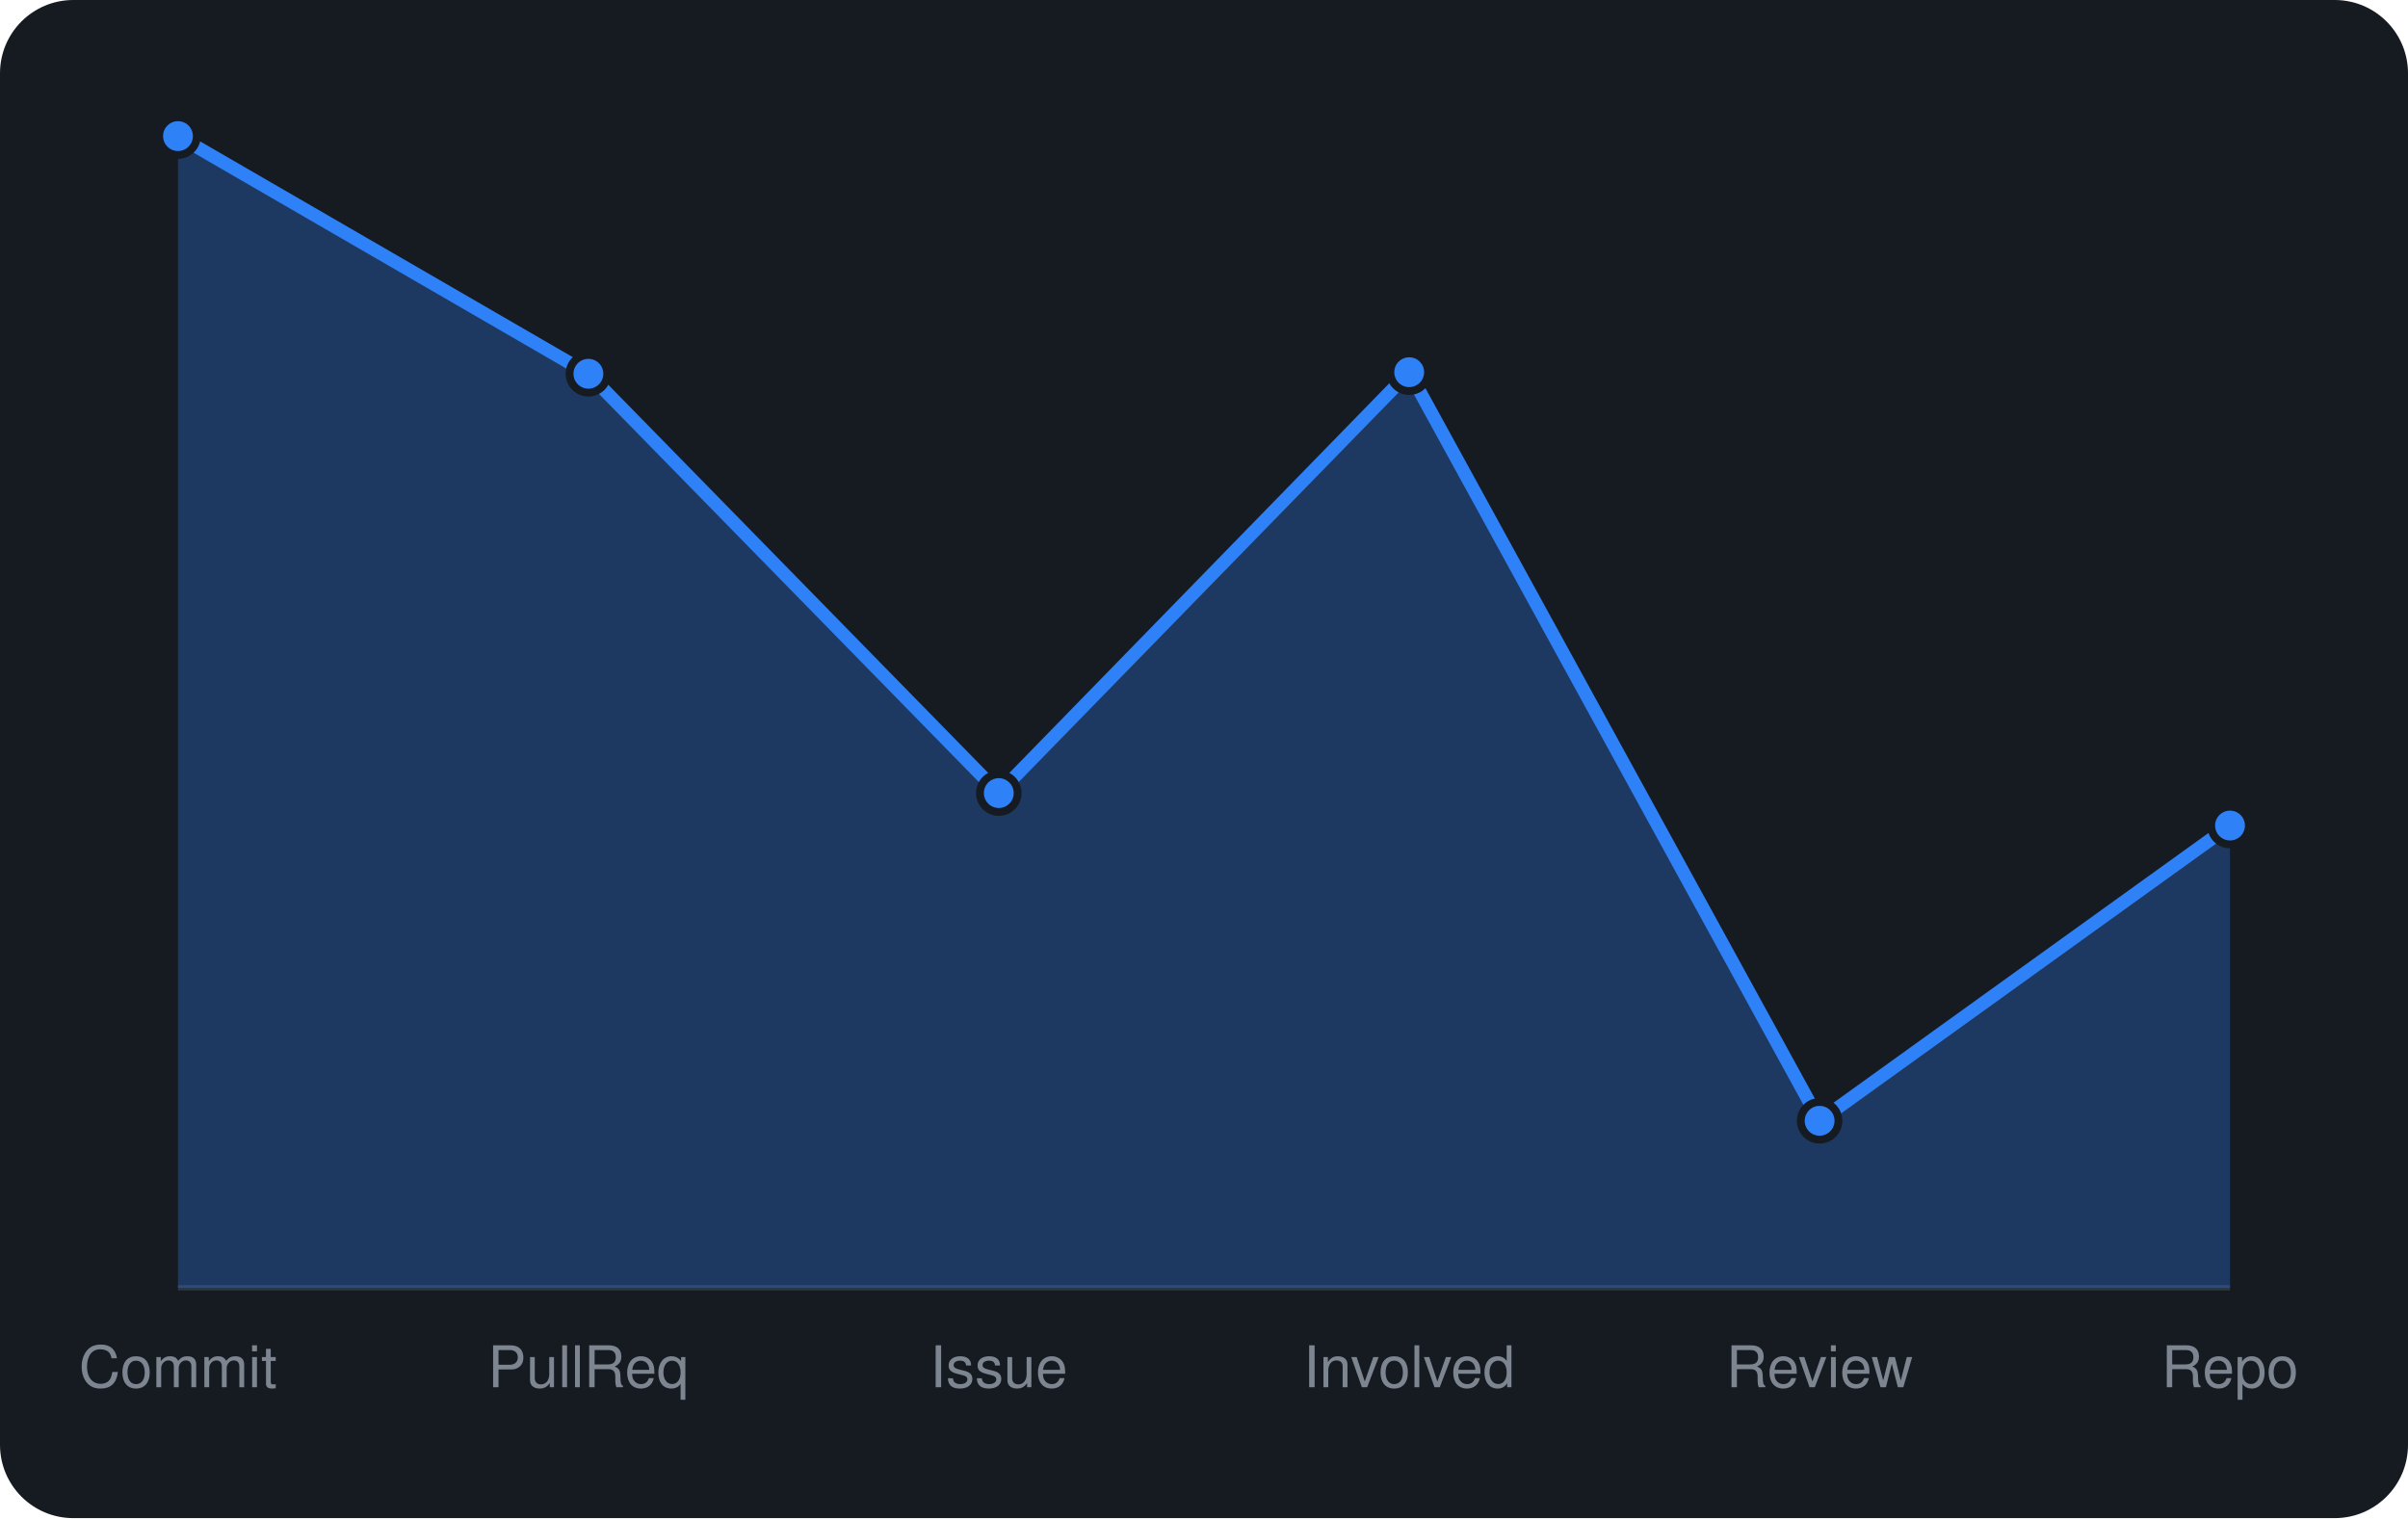
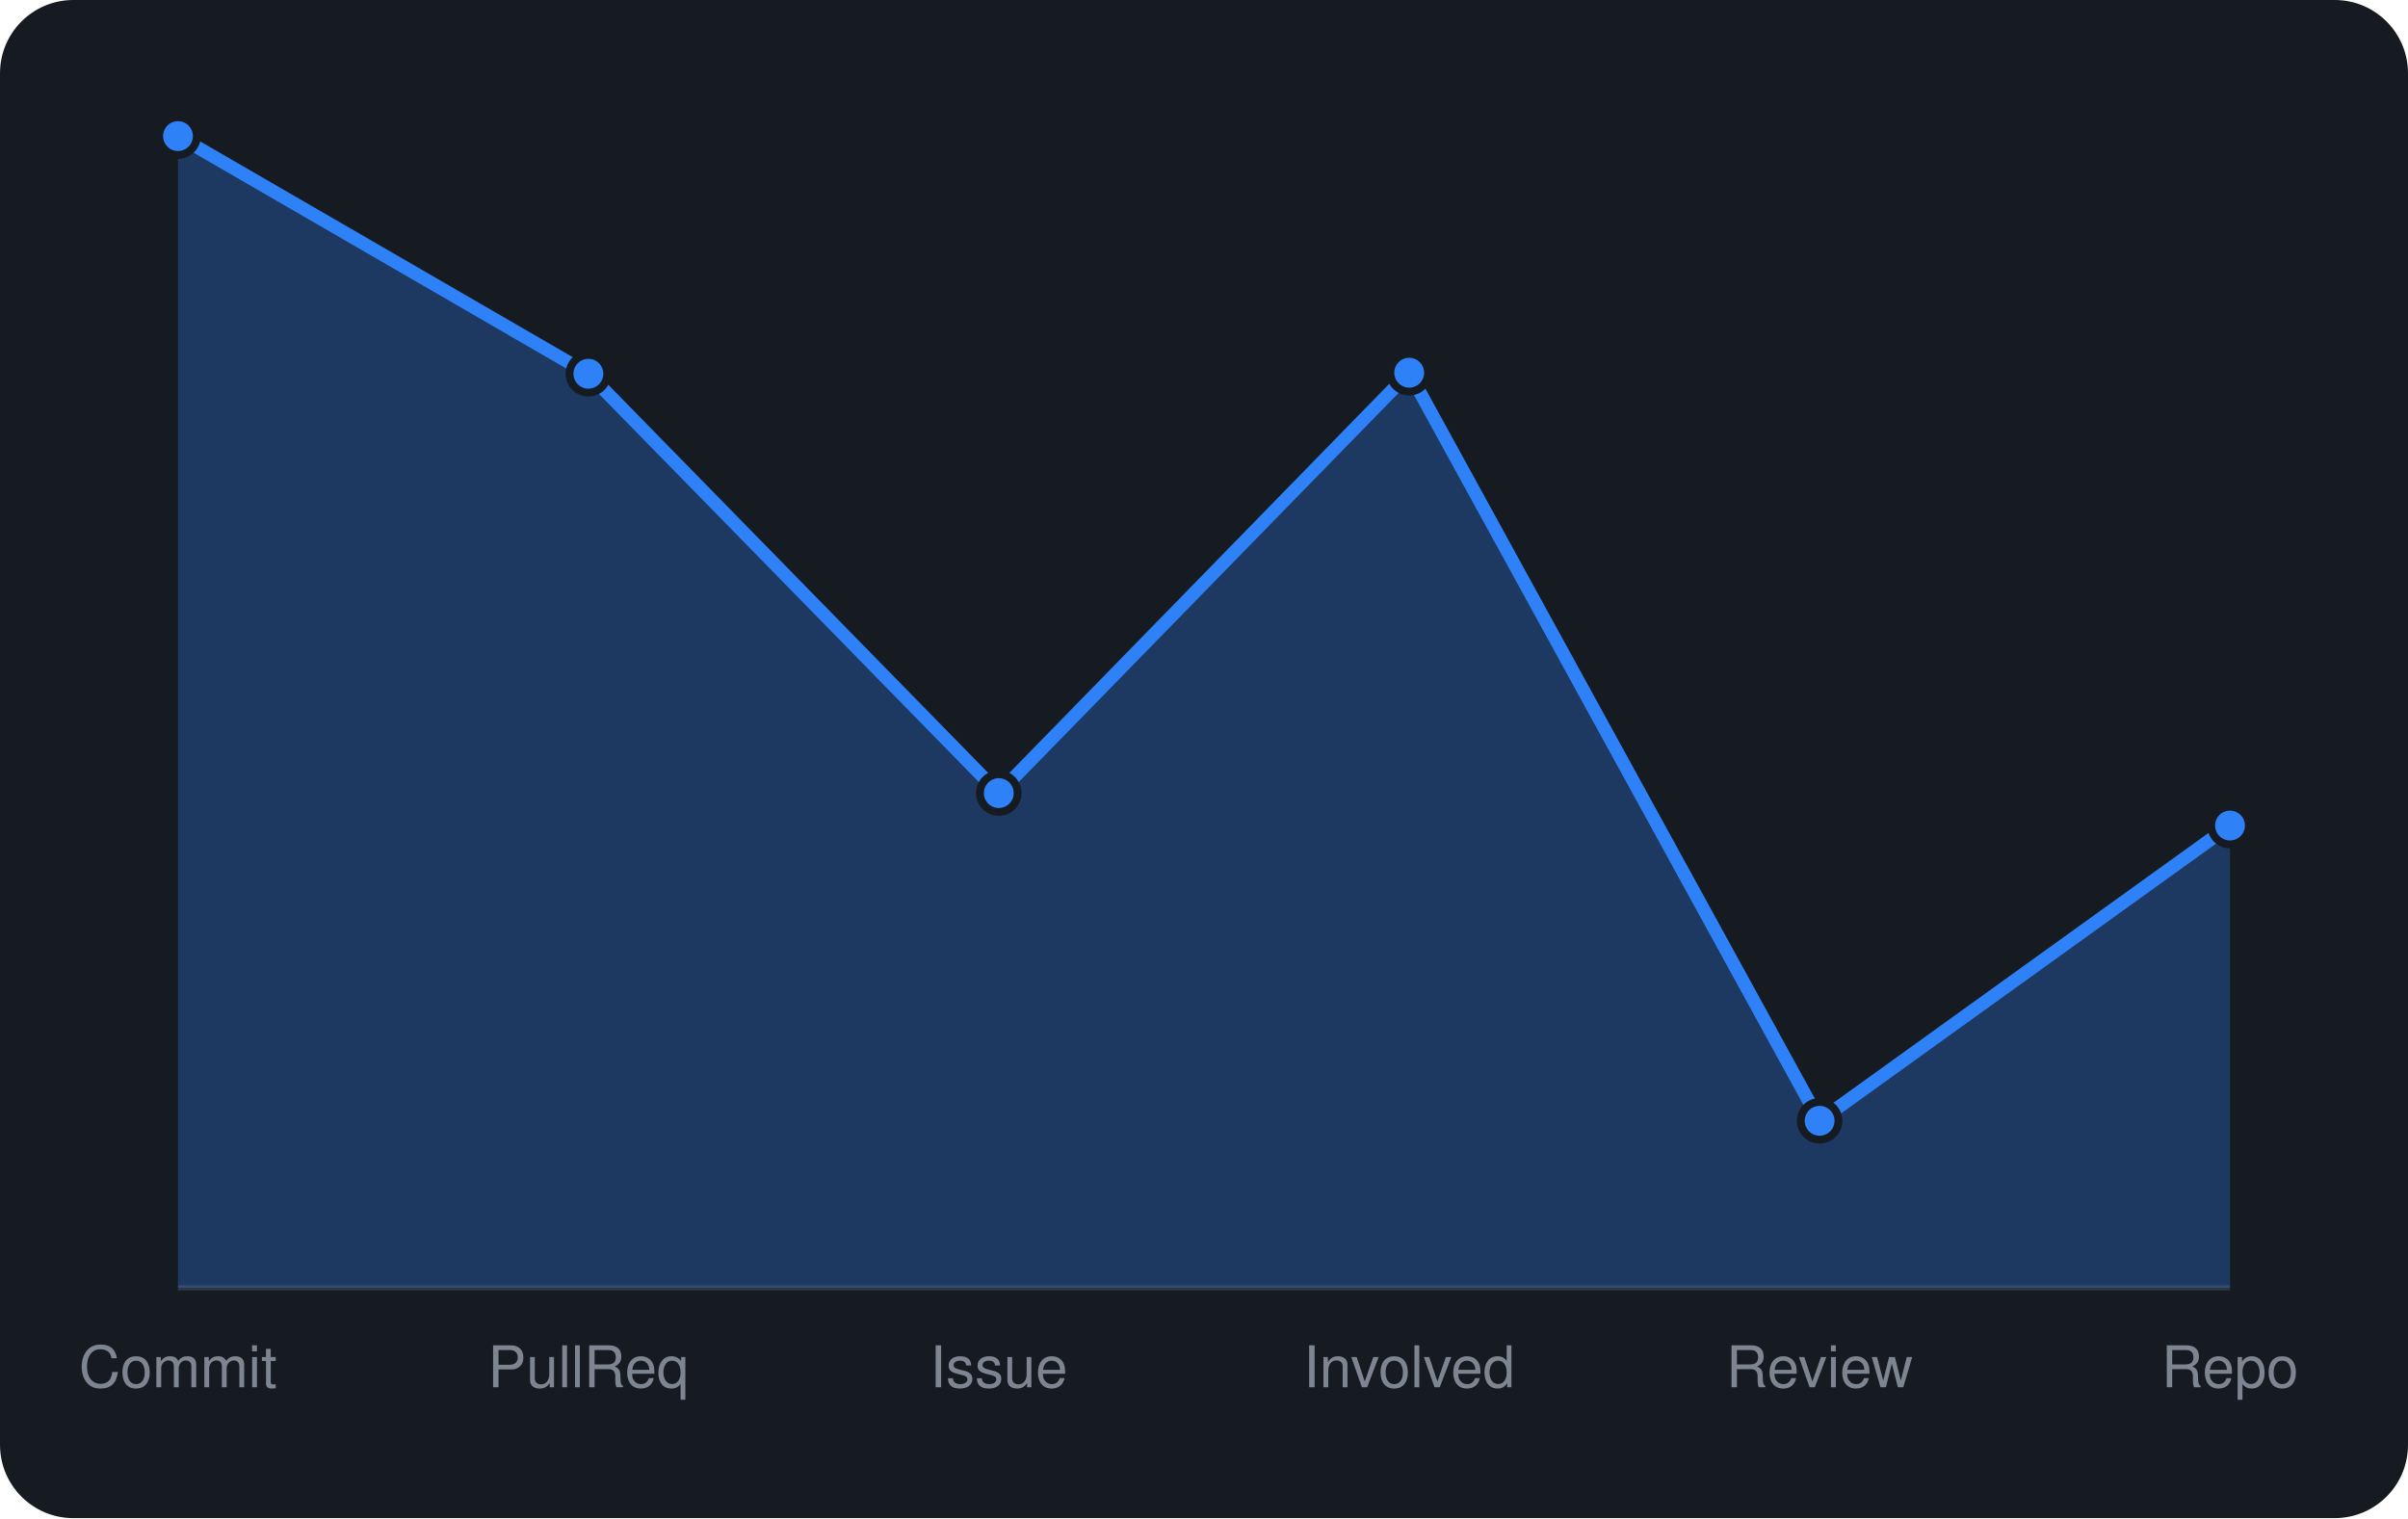
<svg xmlns="http://www.w3.org/2000/svg" viewBox="0 0 460 290" width="460" height="290" font-family="-apple-system,BlinkMacSystemFont,'Segoe UI',Helvetica,Arial,sans-serif">
  <rect width="460" height="290" rx="14" fill="#161b22" />
  <line x1="34" y1="246" x2="426" y2="246" stroke="#30363d" />
-   <path d="M34.0 246 L34.0 26.0L112.4 71.4L190.8 151.5L269.2 71.1L347.6 214.1L426.0 157.7 L426.0 246 Z" fill="rgba(47,129,247,0.3)" />
-   <path d="M34.0 26.0L112.4 71.4L190.8 151.5L269.2 71.1L347.6 214.1L426.0 157.7" fill="none" stroke="#2f81f7" stroke-width="2.5" stroke-linejoin="round" />
+   <path d="M34.0 246 L34.0 26.0L112.4 71.4L190.8 151.5L269.2 71.2L347.6 214.1L426.0 157.7 L426.0 246 Z" fill="rgba(47,129,247,0.3)" />
+   <path d="M34.0 26.0L112.4 71.4L190.8 151.5L269.2 71.2L347.6 214.1L426.0 157.7" fill="none" stroke="#2f81f7" stroke-width="2.5" stroke-linejoin="round" />
  <circle cx="34.0" cy="26.0" r="3.6" fill="#2f81f7" stroke="#161b22" stroke-width="1.5" />
  <circle cx="112.4" cy="71.4" r="3.6" fill="#2f81f7" stroke="#161b22" stroke-width="1.5" />
  <circle cx="190.8" cy="151.5" r="3.6" fill="#2f81f7" stroke="#161b22" stroke-width="1.5" />
-   <circle cx="269.2" cy="71.1" r="3.6" fill="#2f81f7" stroke="#161b22" stroke-width="1.5" />
+   <circle cx="269.2" cy="71.2" r="3.6" fill="#2f81f7" stroke="#161b22" stroke-width="1.5" />
  <circle cx="347.6" cy="214.1" r="3.6" fill="#2f81f7" stroke="#161b22" stroke-width="1.5" />
  <circle cx="426.0" cy="157.7" r="3.6" fill="#2f81f7" stroke="#161b22" stroke-width="1.5" />
  <text x="34.0" y="265" text-anchor="middle" font-size="11" fill="#7d8590">Commit</text>
  <text x="112.4" y="265" text-anchor="middle" font-size="11" fill="#7d8590">PullReq</text>
  <text x="190.8" y="265" text-anchor="middle" font-size="11" fill="#7d8590">Issue</text>
  <text x="269.2" y="265" text-anchor="middle" font-size="11" fill="#7d8590">Involved</text>
  <text x="347.6" y="265" text-anchor="middle" font-size="11" fill="#7d8590">Review</text>
  <text x="426.0" y="265" text-anchor="middle" font-size="11" fill="#7d8590">Repo</text>
</svg>
